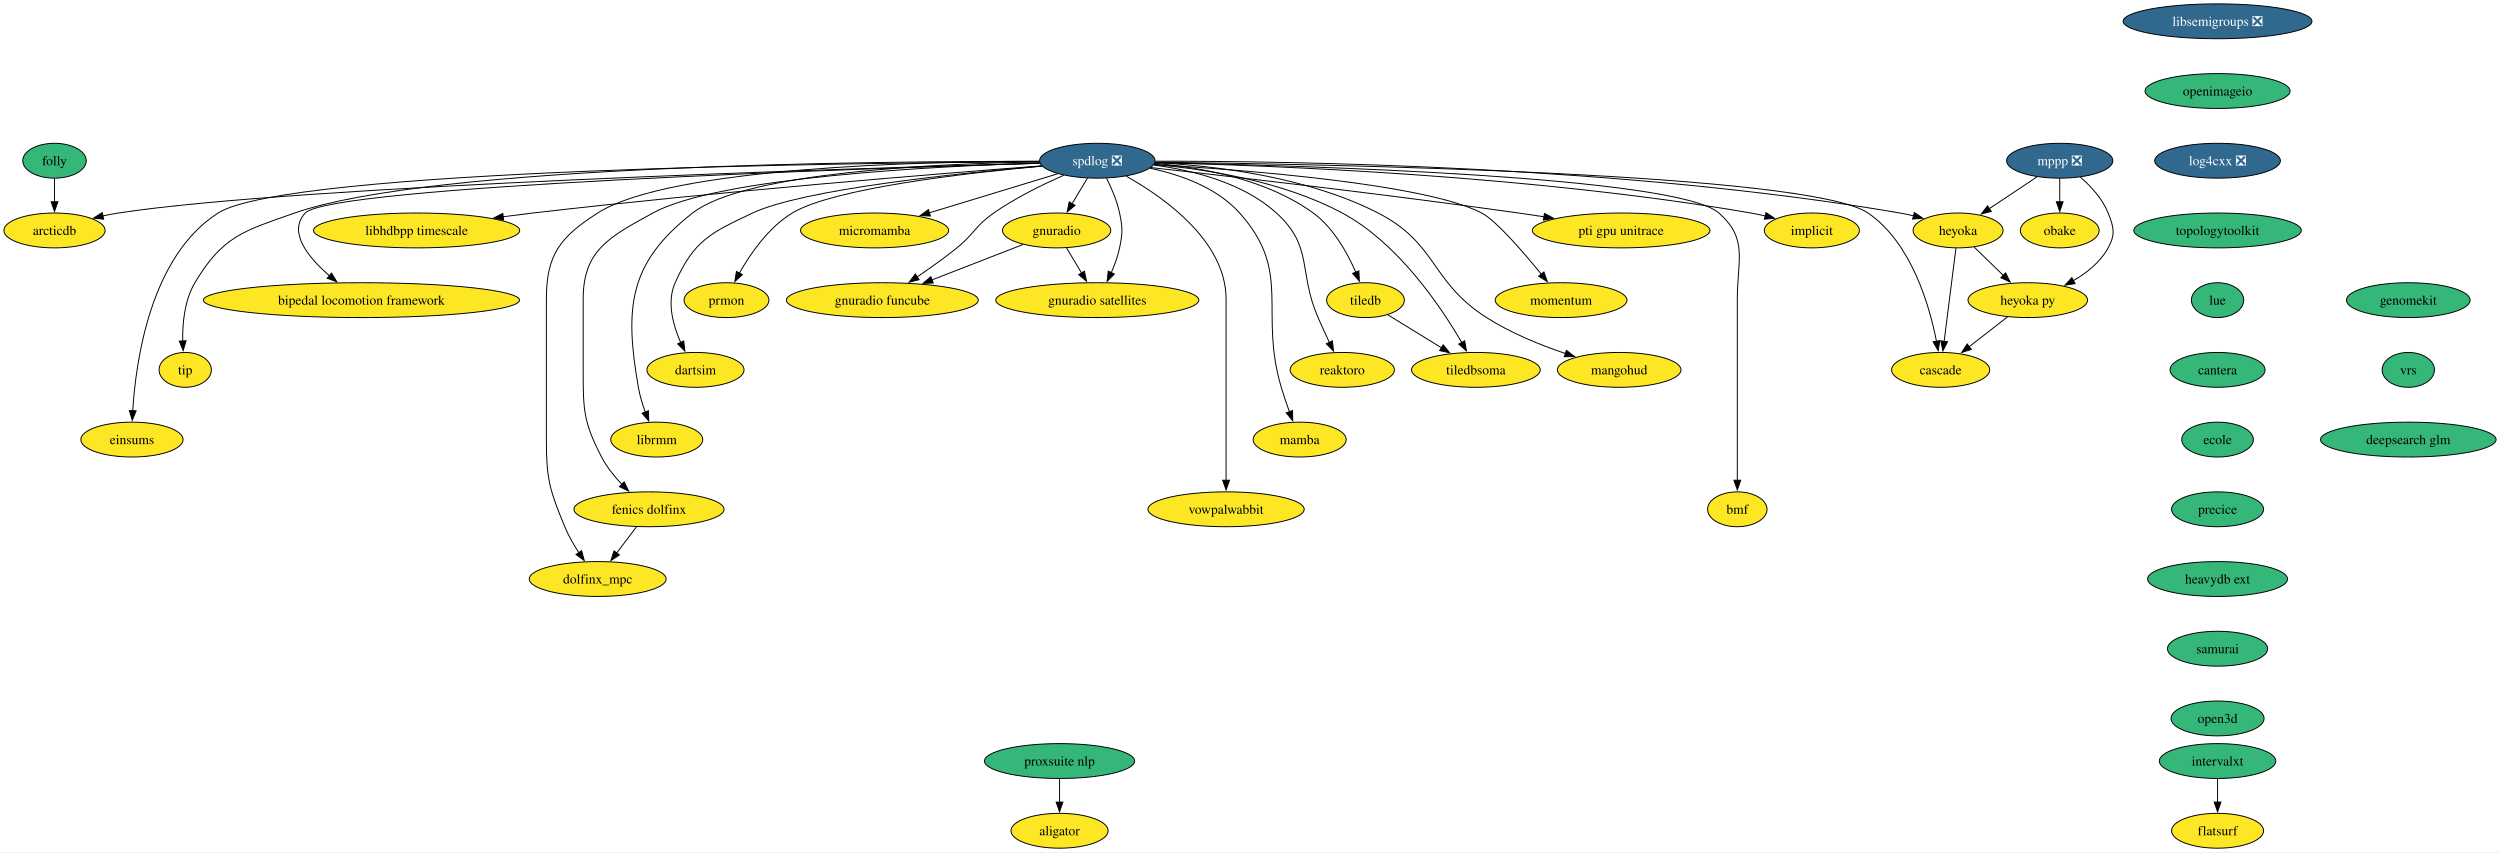
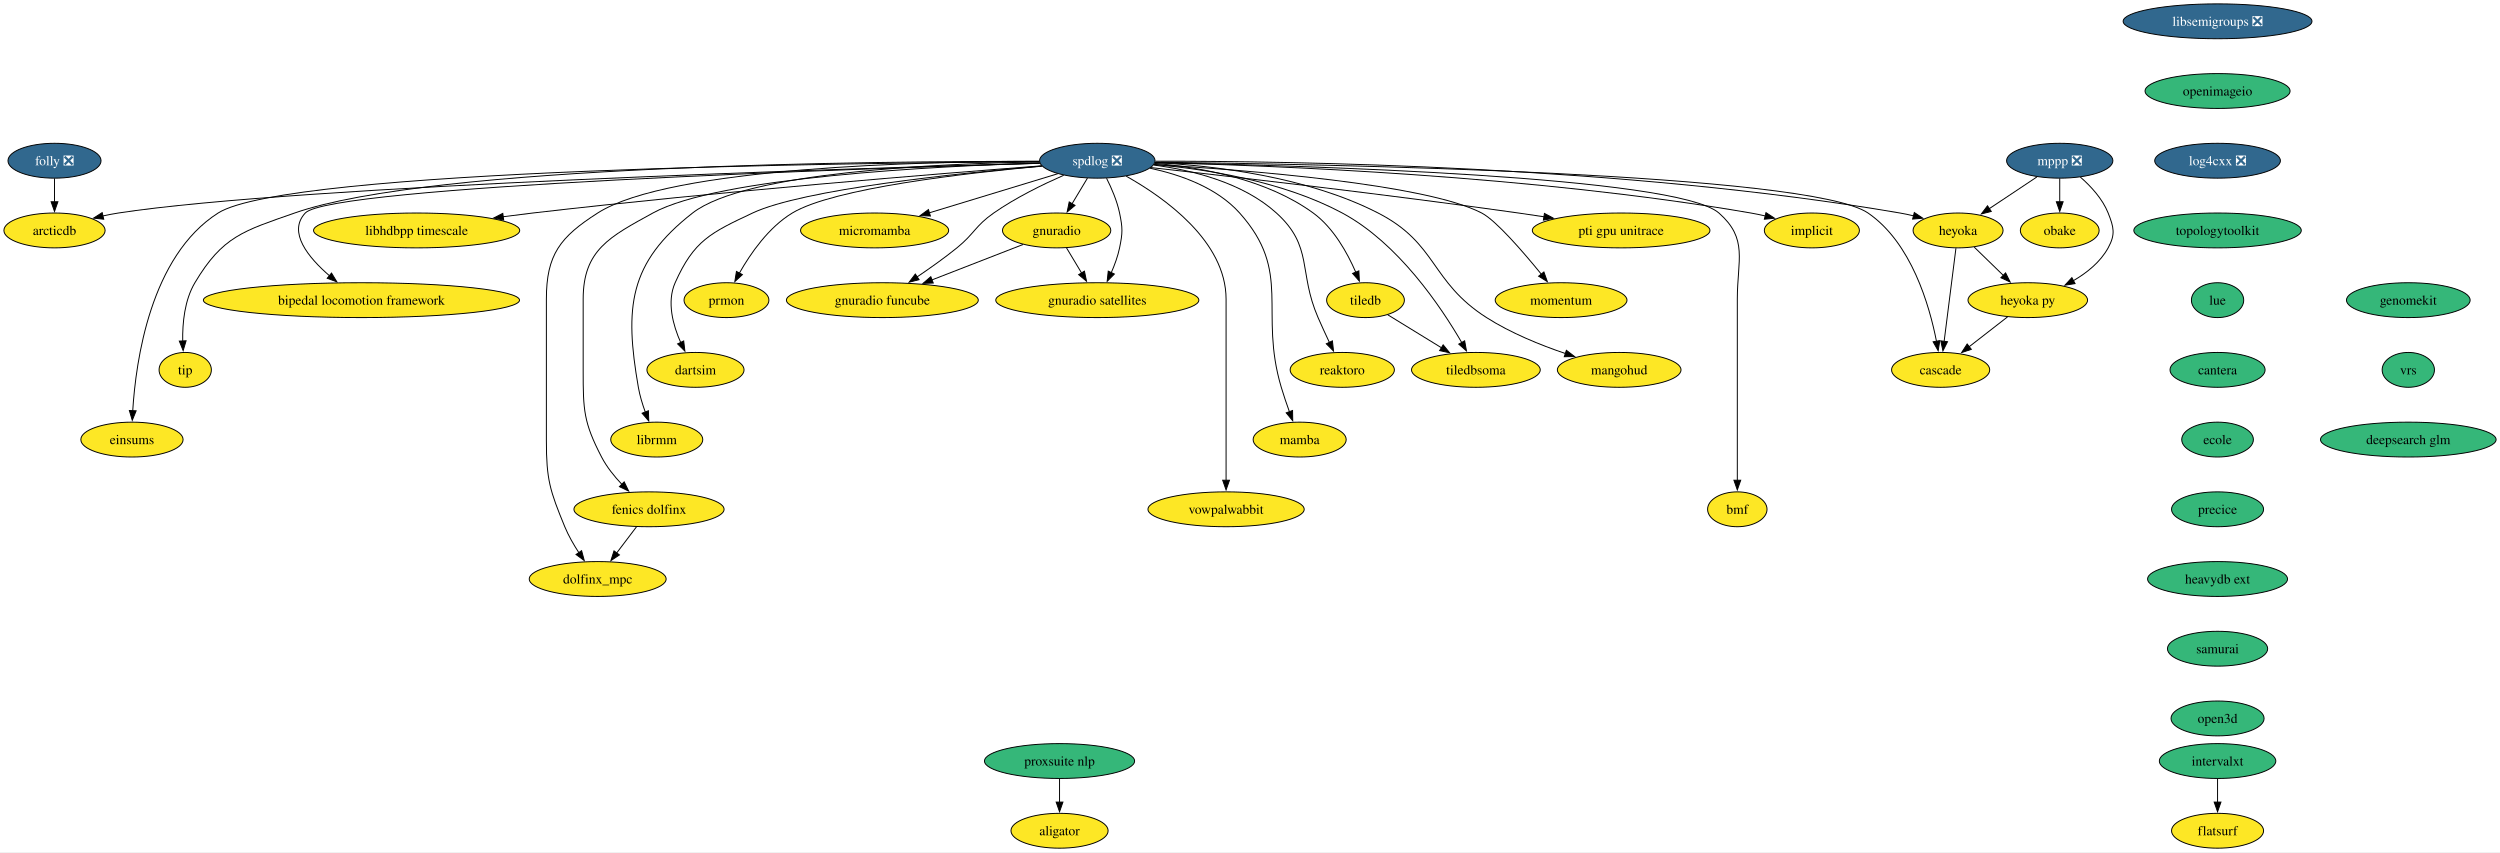
<svg xmlns="http://www.w3.org/2000/svg" xmlns:xlink="http://www.w3.org/1999/xlink" width="2582pt" height="880pt" viewBox="0.00 0.00 2581.93 880.00">
  <g id="graph0" class="graph" transform="scale(1 1) rotate(0) translate(4 876)">
    <polygon fill="white" stroke="none" points="-4,4 -4,-876 2577.93,-876 2577.93,4 -4,4" />
    <g id="node1" class="node">
      <g id="a_node1">
        <a xlink:href="https://github.com/conda-forge/implicit-feedstock" xlink:title="implicit">
          <ellipse fill="#fde725" stroke="black" cx="1867.26" cy="-638" rx="49.1" ry="18" />
          <text text-anchor="middle" x="1867.26" y="-633.33" font-family="Times,serif" font-size="14.00">implicit</text>
        </a>
      </g>
    </g>
    <g id="node2" class="node">
      <g id="a_node2">
        <a xlink:href="https://github.com/conda-forge/libsemigroups-feedstock/pull/85" xlink:title="libsemigroups ❎">
          <ellipse fill="#31688e" stroke="black" cx="2286.26" cy="-854" rx="97.51" ry="18" />
          <text text-anchor="middle" x="2286.26" y="-849.33" font-family="Times,serif" font-size="14.00" fill="white">libsemigroups ❎</text>
        </a>
      </g>
    </g>
    <g id="node3" class="node">
      <g id="a_node3">
        <a xlink:href="https://github.com/conda-forge/openimageio-feedstock" xlink:title="openimageio">
          <ellipse fill="#35b779" stroke="black" cx="2286.26" cy="-782" rx="74.88" ry="18" />
          <text text-anchor="middle" x="2286.26" y="-777.33" font-family="Times,serif" font-size="14.00">openimageio</text>
        </a>
      </g>
    </g>
    <g id="node33" class="node">
      <g id="a_node33">
        <a xlink:href="https://github.com/conda-forge/log4cxx-feedstock/pull/30" xlink:title="log4cxx ❎">
          <ellipse fill="#31688e" stroke="black" cx="2286.26" cy="-710" rx="64.89" ry="18" />
          <text text-anchor="middle" x="2286.26" y="-705.33" font-family="Times,serif" font-size="14.00" fill="white">log4cxx ❎</text>
        </a>
      </g>
    </g>
    <g id="node4" class="node">
      <g id="a_node4">
        <a xlink:href="https://github.com/conda-forge/mppp-feedstock/pull/68" xlink:title="mppp ❎">
          <ellipse fill="#31688e" stroke="black" cx="2123.26" cy="-710" rx="54.89" ry="18" />
          <text text-anchor="middle" x="2123.26" y="-705.33" font-family="Times,serif" font-size="14.00" fill="white">mppp ❎</text>
        </a>
      </g>
    </g>
    <g id="node5" class="node">
      <g id="a_node5">
        <a xlink:href="https://github.com/conda-forge/obake-feedstock" xlink:title="obake">
          <ellipse fill="#fde725" stroke="black" cx="2123.26" cy="-638" rx="40.69" ry="18" />
          <text text-anchor="middle" x="2123.26" y="-633.33" font-family="Times,serif" font-size="14.00">obake</text>
        </a>
      </g>
    </g>
    <g id="edge2" class="edge">
      <path fill="none" stroke="black" d="M2123.26,-691.7C2123.26,-684.41 2123.26,-675.73 2123.26,-667.54" />
      <polygon fill="black" stroke="black" points="2126.76,-667.62 2123.26,-657.62 2119.76,-667.62 2126.76,-667.62" />
    </g>
    <g id="node6" class="node">
      <g id="a_node6">
        <a xlink:href="https://github.com/conda-forge/heyoka-feedstock" xlink:title="heyoka">
          <ellipse fill="#fde725" stroke="black" cx="2018.26" cy="-638" rx="46.47" ry="18" />
          <text text-anchor="middle" x="2018.26" y="-633.33" font-family="Times,serif" font-size="14.00">heyoka</text>
        </a>
      </g>
    </g>
    <g id="edge3" class="edge">
      <path fill="none" stroke="black" d="M2099.7,-693.29C2085.18,-683.61 2066.36,-671.07 2050.47,-660.48" />
      <polygon fill="black" stroke="black" points="2052.55,-657.65 2042.28,-655.02 2048.66,-663.47 2052.55,-657.65" />
    </g>
    <g id="node7" class="node">
      <g id="a_node7">
        <a xlink:href="https://github.com/conda-forge/heyoka.py-feedstock" xlink:title="heyoka py">
          <ellipse fill="#fde725" stroke="black" cx="2090.26" cy="-566" rx="61.73" ry="18" />
          <text text-anchor="middle" x="2090.26" y="-561.33" font-family="Times,serif" font-size="14.00">heyoka py</text>
        </a>
      </g>
    </g>
    <g id="edge4" class="edge">
      <path fill="none" stroke="black" d="M2144.55,-693.11C2155.37,-683.68 2167.42,-670.7 2173.26,-656 2179.17,-641.13 2180.95,-634.03 2173.26,-620 2165.25,-605.38 2151.3,-594.21 2137.1,-585.98" />
      <polygon fill="black" stroke="black" points="2139.1,-583.08 2128.63,-581.46 2135.81,-589.26 2139.1,-583.08" />
    </g>
    <g id="edge5" class="edge">
      <path fill="none" stroke="black" d="M2034.96,-620.76C2043.92,-612.06 2055.14,-601.15 2065.13,-591.43" />
      <polygon fill="black" stroke="black" points="2067.34,-594.17 2072.07,-584.69 2062.46,-589.15 2067.34,-594.17" />
    </g>
    <g id="node8" class="node">
      <g id="a_node8">
        <a xlink:href="https://github.com/conda-forge/cascade-feedstock" xlink:title="cascade">
          <ellipse fill="#fde725" stroke="black" cx="2000.26" cy="-494" rx="50.68" ry="18" />
          <text text-anchor="middle" x="2000.26" y="-489.32" font-family="Times,serif" font-size="14.00">cascade</text>
        </a>
      </g>
    </g>
    <g id="edge6" class="edge">
      <path fill="none" stroke="black" d="M2016.05,-619.59C2013.01,-595.61 2007.5,-552.14 2003.86,-523.42" />
      <polygon fill="black" stroke="black" points="2007.35,-523.09 2002.62,-513.61 2000.41,-523.97 2007.35,-523.09" />
    </g>
    <g id="edge7" class="edge">
      <path fill="none" stroke="black" d="M2069.39,-548.76C2057.6,-539.6 2042.69,-528 2029.73,-517.92" />
      <polygon fill="black" stroke="black" points="2031.95,-515.21 2021.91,-511.84 2027.65,-520.74 2031.95,-515.21" />
    </g>
    <g id="node9" class="node">
      <g id="a_node9">
        <a xlink:href="https://github.com/conda-forge/spdlog-feedstock/pull/72" xlink:title="spdlog ❎">
          <ellipse fill="#31688e" stroke="black" cx="1129.26" cy="-710" rx="59.63" ry="18" />
          <text text-anchor="middle" x="1129.26" y="-705.33" font-family="Times,serif" font-size="14.00" fill="white">spdlog ❎</text>
        </a>
      </g>
    </g>
    <g id="edge8" class="edge">
      <path fill="none" stroke="black" d="M1188.86,-708.02C1307.07,-705.26 1579.25,-694.85 1804.26,-656 1809.17,-655.15 1814.24,-654.1 1819.29,-652.93" />
      <polygon fill="black" stroke="black" points="1819.87,-656.39 1828.74,-650.59 1818.19,-649.59 1819.87,-656.39" />
    </g>
    <g id="edge9" class="edge">
      <path fill="none" stroke="black" d="M1189.33,-709.5C1326.61,-709.71 1673.45,-704.88 1958.26,-656 1962.88,-655.21 1967.66,-654.2 1972.4,-653.06" />
      <polygon fill="black" stroke="black" points="1973.06,-656.51 1981.87,-650.62 1971.31,-649.73 1973.06,-656.51" />
    </g>
    <g id="edge25" class="edge">
      <path fill="none" stroke="black" d="M1189.12,-708.49C1363.91,-706.51 1865.03,-697.27 1925.26,-656 1970.02,-625.33 1988.68,-560.76 1995.98,-523.38" />
      <polygon fill="black" stroke="black" points="1999.38,-524.23 1997.7,-513.77 1992.49,-523 1999.38,-524.23" />
    </g>
    <g id="node10" class="node">
      <g id="a_node10">
        <a xlink:href="https://github.com/conda-forge/tiledb-feedstock" xlink:title="tiledb">
          <ellipse fill="#fde725" stroke="black" cx="1406.26" cy="-566" rx="40.16" ry="18" />
          <text text-anchor="middle" x="1406.26" y="-561.33" font-family="Times,serif" font-size="14.00">tiledb</text>
        </a>
      </g>
    </g>
    <g id="edge10" class="edge">
      <path fill="none" stroke="black" d="M1188.45,-707.26C1236.65,-703.13 1304.33,-690.9 1352.26,-656 1373.12,-640.81 1387.51,-614.88 1396.16,-594.92" />
      <polygon fill="black" stroke="black" points="1399.39,-596.25 1399.91,-585.66 1392.91,-593.61 1399.39,-596.25" />
    </g>
    <g id="node11" class="node">
      <g id="a_node11">
        <a xlink:href="https://github.com/conda-forge/reaktoro-feedstock" xlink:title="reaktoro">
          <ellipse fill="#fde725" stroke="black" cx="1382.26" cy="-494" rx="53.84" ry="18" />
          <text text-anchor="middle" x="1382.26" y="-489.32" font-family="Times,serif" font-size="14.00">reaktoro</text>
        </a>
      </g>
    </g>
    <g id="edge11" class="edge">
      <path fill="none" stroke="black" d="M1187.43,-705.55C1227.5,-700.29 1279.58,-687.38 1314.26,-656 1352.57,-621.34 1336.68,-595.39 1357.26,-548 1360.93,-539.57 1365.12,-530.48 1369.01,-522.25" />
      <polygon fill="black" stroke="black" points="1372.07,-523.96 1373.23,-513.43 1365.76,-520.94 1372.07,-523.96" />
    </g>
    <g id="node12" class="node">
      <g id="a_node12">
        <a xlink:href="https://github.com/conda-forge/mamba-feedstock" xlink:title="mamba">
          <ellipse fill="#fde725" stroke="black" cx="1338.26" cy="-422" rx="48.05" ry="18" />
          <text text-anchor="middle" x="1338.26" y="-417.32" font-family="Times,serif" font-size="14.00">mamba</text>
        </a>
      </g>
    </g>
    <g id="edge12" class="edge">
      <path fill="none" stroke="black" d="M1183.59,-702.3C1214.92,-695.65 1252.66,-682.39 1276.26,-656 1331.09,-594.69 1295.79,-554.83 1319.26,-476 1321.73,-467.72 1324.75,-458.84 1327.66,-450.77" />
      <polygon fill="black" stroke="black" points="1330.92,-452.04 1331.1,-441.45 1324.35,-449.62 1330.92,-452.04" />
    </g>
    <g id="node13" class="node">
      <g id="a_node13">
        <a xlink:href="https://github.com/conda-forge/vowpalwabbit-feedstock" xlink:title="vowpalwabbit">
          <ellipse fill="#fde725" stroke="black" cx="1262.26" cy="-350" rx="80.67" ry="18" />
          <text text-anchor="middle" x="1262.26" y="-345.32" font-family="Times,serif" font-size="14.00">vowpalwabbit</text>
        </a>
      </g>
    </g>
    <g id="edge13" class="edge">
      <path fill="none" stroke="black" d="M1159.11,-694.04C1198.32,-672.04 1262.26,-626.96 1262.26,-567 1262.26,-567 1262.26,-567 1262.26,-493 1262.26,-453.74 1262.26,-408.38 1262.26,-379.69" />
      <polygon fill="black" stroke="black" points="1265.76,-380 1262.26,-370 1258.76,-380 1265.76,-380" />
    </g>
    <g id="node14" class="node">
      <g id="a_node14">
        <a xlink:href="https://github.com/conda-forge/gnuradio-feedstock" xlink:title="gnuradio">
          <ellipse fill="#fde725" stroke="black" cx="1087.26" cy="-638" rx="55.94" ry="18" />
          <text text-anchor="middle" x="1087.26" y="-633.33" font-family="Times,serif" font-size="14.00">gnuradio</text>
        </a>
      </g>
    </g>
    <g id="edge14" class="edge">
      <path fill="none" stroke="black" d="M1119.09,-692.05C1114.3,-684.06 1108.46,-674.33 1103.1,-665.4" />
      <polygon fill="black" stroke="black" points="1106.26,-663.86 1098.11,-657.09 1100.26,-667.46 1106.26,-663.86" />
    </g>
    <g id="node15" class="node">
      <g id="a_node15">
        <a xlink:href="https://github.com/conda-forge/micromamba-feedstock" xlink:title="micromamba">
          <ellipse fill="#fde725" stroke="black" cx="899.26" cy="-638" rx="76.46" ry="18" />
          <text text-anchor="middle" x="899.26" y="-633.33" font-family="Times,serif" font-size="14.00">micromamba</text>
        </a>
      </g>
    </g>
    <g id="edge15" class="edge">
      <path fill="none" stroke="black" d="M1088.41,-696.57C1051.51,-685.34 996.87,-668.71 955.79,-656.21" />
      <polygon fill="black" stroke="black" points="956.89,-652.88 946.31,-653.32 954.86,-659.58 956.89,-652.88" />
    </g>
    <g id="node16" class="node">
      <g id="a_node16">
        <a xlink:href="https://github.com/conda-forge/prmon-feedstock" xlink:title="prmon">
          <ellipse fill="#fde725" stroke="black" cx="746.26" cy="-566" rx="43.84" ry="18" />
          <text text-anchor="middle" x="746.26" y="-561.33" font-family="Times,serif" font-size="14.00">prmon</text>
        </a>
      </g>
    </g>
    <g id="edge16" class="edge">
      <path fill="none" stroke="black" d="M1072.12,-704.42C993.45,-697.28 856.71,-681.59 814.26,-656 789.87,-641.3 771.13,-614.28 759.56,-593.86" />
      <polygon fill="black" stroke="black" points="762.72,-592.35 754.89,-585.21 756.56,-595.67 762.72,-592.35" />
    </g>
    <g id="node17" class="node">
      <g id="a_node17">
        <a xlink:href="https://github.com/conda-forge/gnuradio-satellites-feedstock" xlink:title="gnuradio satellites">
          <ellipse fill="#fde725" stroke="black" cx="1129.26" cy="-566" rx="104.87" ry="18" />
          <text text-anchor="middle" x="1129.26" y="-561.33" font-family="Times,serif" font-size="14.00">gnuradio satellites</text>
        </a>
      </g>
    </g>
    <g id="edge17" class="edge">
      <path fill="none" stroke="black" d="M1138.8,-691.93C1143.9,-681.82 1149.65,-668.57 1152.26,-656 1155.51,-640.33 1155.51,-635.67 1152.26,-620 1150.47,-611.36 1147.19,-602.39 1143.66,-594.35" />
      <polygon fill="black" stroke="black" points="1146.88,-592.99 1139.45,-585.44 1140.56,-595.98 1146.88,-592.99" />
    </g>
    <g id="node18" class="node">
      <g id="a_node18">
        <a xlink:href="https://github.com/conda-forge/dartsim-feedstock" xlink:title="dartsim">
          <ellipse fill="#fde725" stroke="black" cx="714.26" cy="-494" rx="50.16" ry="18" />
          <text text-anchor="middle" x="714.26" y="-489.32" font-family="Times,serif" font-size="14.00">dartsim</text>
        </a>
      </g>
    </g>
    <g id="edge18" class="edge">
      <path fill="none" stroke="black" d="M1071.9,-704.5C985.11,-697.03 825.05,-680.4 773.26,-656 729.99,-635.61 712.72,-627.7 693.26,-584 684.45,-564.21 691,-540.23 699.03,-522.15" />
      <polygon fill="black" stroke="black" points="702.08,-523.89 703.31,-513.37 695.79,-520.83 702.08,-523.89" />
    </g>
    <g id="node19" class="node">
      <g id="a_node19">
        <a xlink:href="https://github.com/conda-forge/librmm-feedstock" xlink:title="librmm">
          <ellipse fill="#fde725" stroke="black" cx="674.26" cy="-422" rx="47.53" ry="18" />
          <text text-anchor="middle" x="674.26" y="-417.32" font-family="Times,serif" font-size="14.00">librmm</text>
        </a>
      </g>
    </g>
    <g id="edge19" class="edge">
      <path fill="none" stroke="black" d="M1069.55,-708.75C967.61,-707.16 765.74,-698.55 711.26,-656 645.23,-604.43 640.91,-558.54 655.26,-476 656.74,-467.49 659.46,-458.54 662.39,-450.47" />
      <polygon fill="black" stroke="black" points="665.64,-451.78 666.01,-441.19 659.12,-449.23 665.64,-451.78" />
    </g>
    <g id="node20" class="node">
      <g id="a_node20">
        <a xlink:href="https://github.com/conda-forge/fenics-dolfinx-feedstock" xlink:title="fenics dolfinx">
          <ellipse fill="#fde725" stroke="black" cx="666.26" cy="-350" rx="77.52" ry="18" />
          <text text-anchor="middle" x="666.26" y="-345.32" font-family="Times,serif" font-size="14.00">fenics dolfinx</text>
        </a>
      </g>
    </g>
    <g id="edge20" class="edge">
      <path fill="none" stroke="black" d="M1069.77,-707.66C961.6,-704.34 737.65,-693.06 670.26,-656 625.68,-631.48 598.26,-617.88 598.26,-567 598.26,-567 598.26,-567 598.26,-493 598.26,-452.55 598.65,-439.91 617.26,-404 622.57,-393.76 630.39,-384.03 638.24,-375.77" />
      <polygon fill="black" stroke="black" points="640.62,-378.34 645.24,-368.81 635.69,-373.38 640.62,-378.34" />
    </g>
    <g id="node21" class="node">
      <g id="a_node21">
        <a xlink:href="https://github.com/conda-forge/libhdbpp-timescale-feedstock" xlink:title="libhdbpp timescale">
          <ellipse fill="#fde725" stroke="black" cx="426.26" cy="-638" rx="106.45" ry="18" />
          <text text-anchor="middle" x="426.26" y="-633.33" font-family="Times,serif" font-size="14.00">libhdbpp timescale</text>
        </a>
      </g>
    </g>
    <g id="edge21" class="edge">
      <path fill="none" stroke="black" d="M1071.65,-704.72C966.91,-696.74 738.32,-678.32 546.26,-656 536.28,-654.84 525.86,-653.52 515.49,-652.15" />
      <polygon fill="black" stroke="black" points="516.17,-648.71 505.79,-650.83 515.24,-655.64 516.17,-648.71" />
    </g>
    <g id="node22" class="node">
      <g id="a_node22">
        <a xlink:href="https://github.com/conda-forge/bipedal-locomotion-framework-feedstock" xlink:title="bipedal locomotion framework">
          <ellipse fill="#fde725" stroke="black" cx="369.26" cy="-566" rx="163.27" ry="18" />
          <text text-anchor="middle" x="369.26" y="-561.33" font-family="Times,serif" font-size="14.00">bipedal locomotion framework</text>
        </a>
      </g>
    </g>
    <g id="edge22" class="edge">
      <path fill="none" stroke="black" d="M1069.97,-707.36C886.25,-701.98 337.17,-683.65 311.26,-656 292.78,-636.28 314.46,-609.97 336.38,-591.08" />
      <polygon fill="black" stroke="black" points="338.35,-593.99 343.86,-584.94 333.91,-588.58 338.35,-593.99" />
    </g>
    <g id="node23" class="node">
      <g id="a_node23">
        <a xlink:href="https://github.com/conda-forge/tip-feedstock" xlink:title="tip">
          <ellipse fill="#fde725" stroke="black" cx="187.26" cy="-494" rx="27" ry="18" />
          <text text-anchor="middle" x="187.26" y="-489.32" font-family="Times,serif" font-size="14.00">tip</text>
        </a>
      </g>
    </g>
    <g id="edge23" class="edge">
      <path fill="none" stroke="black" d="M1069.18,-709.34C903.37,-709.61 442.24,-705.74 300.26,-656 247.55,-637.53 225.8,-632.01 197.26,-584 186.56,-566 184.35,-542.3 184.66,-523.88" />
      <polygon fill="black" stroke="black" points="188.16,-524.04 185.12,-513.89 181.16,-523.73 188.16,-524.04" />
    </g>
    <g id="node24" class="node">
      <g id="a_node24">
        <a xlink:href="https://github.com/conda-forge/dolfinx_mpc-feedstock" xlink:title="dolfinx_mpc">
          <ellipse fill="#fde725" stroke="black" cx="613.26" cy="-278" rx="70.68" ry="18" />
          <text text-anchor="middle" x="613.26" y="-273.32" font-family="Times,serif" font-size="14.00">dolfinx_mpc</text>
        </a>
      </g>
    </g>
    <g id="edge24" class="edge">
      <path fill="none" stroke="black" d="M1069.32,-709.45C949.93,-709.31 687.56,-703.42 613.26,-656 574.45,-631.23 560.26,-613.04 560.26,-567 560.26,-567 560.26,-567 560.26,-421 560.26,-380.55 563.87,-369.4 579.26,-332 583.05,-322.8 588.44,-313.44 593.81,-305.2" />
      <polygon fill="black" stroke="black" points="596.64,-307.27 599.4,-297.04 590.86,-303.32 596.64,-307.27" />
    </g>
    <g id="node25" class="node">
      <g id="a_node25">
        <a xlink:href="https://github.com/conda-forge/arcticdb-feedstock" xlink:title="arcticdb">
          <ellipse fill="#fde725" stroke="black" cx="52.26" cy="-638" rx="52.26" ry="18" />
          <text text-anchor="middle" x="52.26" y="-633.33" font-family="Times,serif" font-size="14.00">arcticdb</text>
        </a>
      </g>
    </g>
    <g id="edge26" class="edge">
      <path fill="none" stroke="black" d="M1069.92,-707.45C882.34,-702.29 303.61,-684.44 118.26,-656 112.98,-655.19 107.52,-654.14 102.09,-652.95" />
      <polygon fill="black" stroke="black" points="103.09,-649.59 92.55,-650.72 101.49,-656.41 103.09,-649.59" />
    </g>
    <g id="node26" class="node">
      <g id="a_node26">
        <a xlink:href="https://github.com/conda-forge/einsums-feedstock" xlink:title="einsums">
          <ellipse fill="#fde725" stroke="black" cx="132.26" cy="-422" rx="52.79" ry="18" />
          <text text-anchor="middle" x="132.26" y="-417.32" font-family="Times,serif" font-size="14.00">einsums</text>
        </a>
      </g>
    </g>
    <g id="edge27" class="edge">
      <path fill="none" stroke="black" d="M1069.38,-708.85C878.47,-707.9 292.51,-701.3 221.26,-656 151.4,-611.58 136.25,-503.57 133.05,-451.71" />
      <polygon fill="black" stroke="black" points="136.56,-451.71 132.57,-441.9 129.57,-452.06 136.56,-451.71" />
    </g>
    <g id="node27" class="node">
      <g id="a_node27">
        <a xlink:href="https://github.com/conda-forge/gnuradio-funcube-feedstock" xlink:title="gnuradio funcube">
          <ellipse fill="#fde725" stroke="black" cx="907.26" cy="-566" rx="99.08" ry="18" />
          <text text-anchor="middle" x="907.26" y="-561.33" font-family="Times,serif" font-size="14.00">gnuradio funcube</text>
        </a>
      </g>
    </g>
    <g id="edge28" class="edge">
      <path fill="none" stroke="black" d="M1094.55,-694.98C1072.87,-685.46 1044.87,-671.78 1022.26,-656 1003.18,-642.69 1002.34,-634.64 984.26,-620 971.27,-609.48 956.27,-598.85 942.98,-589.89" />
      <polygon fill="black" stroke="black" points="945.18,-587.16 934.91,-584.53 941.3,-592.98 945.18,-587.16" />
    </g>
    <g id="node28" class="node">
      <g id="a_node28">
        <a xlink:href="https://github.com/conda-forge/bmf-feedstock" xlink:title="bmf">
          <ellipse fill="#fde725" stroke="black" cx="1790.26" cy="-350" rx="30.69" ry="18" />
          <text text-anchor="middle" x="1790.26" y="-345.32" font-family="Times,serif" font-size="14.00">bmf</text>
        </a>
      </g>
    </g>
    <g id="edge29" class="edge">
      <path fill="none" stroke="black" d="M1189.04,-708.06C1340.08,-705.14 1728.09,-693.97 1771.26,-656 1801.63,-629.29 1790.26,-607.45 1790.26,-567 1790.26,-567 1790.26,-567 1790.26,-493 1790.26,-453.74 1790.26,-408.38 1790.26,-379.69" />
      <polygon fill="black" stroke="black" points="1793.76,-380 1790.26,-370 1786.76,-380 1793.76,-380" />
    </g>
    <g id="node29" class="node">
      <g id="a_node29">
        <a xlink:href="https://github.com/conda-forge/pti-gpu-unitrace-feedstock" xlink:title="pti gpu unitrace">
          <ellipse fill="#fde725" stroke="black" cx="1670.26" cy="-638" rx="91.72" ry="18" />
          <text text-anchor="middle" x="1670.26" y="-633.33" font-family="Times,serif" font-size="14.00">pti gpu unitrace</text>
        </a>
      </g>
    </g>
    <g id="edge30" class="edge">
      <path fill="none" stroke="black" d="M1184.63,-702.93C1267.36,-693.71 1428.1,-675.21 1564.26,-656 1572.83,-654.79 1581.77,-653.46 1590.67,-652.1" />
      <polygon fill="black" stroke="black" points="1591.05,-655.58 1600.4,-650.59 1589.98,-648.66 1591.05,-655.58" />
    </g>
    <g id="node30" class="node">
      <g id="a_node30">
        <a xlink:href="https://github.com/conda-forge/momentum-feedstock" xlink:title="momentum">
          <ellipse fill="#fde725" stroke="black" cx="1608.26" cy="-566" rx="68.04" ry="18" />
          <text text-anchor="middle" x="1608.26" y="-561.33" font-family="Times,serif" font-size="14.00">momentum</text>
        </a>
      </g>
    </g>
    <g id="edge31" class="edge">
      <path fill="none" stroke="black" d="M1187.67,-706.06C1283.33,-700.45 1468.58,-685.99 1526.26,-656 1540.99,-648.34 1568.78,-616.23 1587.89,-592.77" />
      <polygon fill="black" stroke="black" points="1590.49,-595.12 1594.05,-585.14 1585.04,-590.72 1590.49,-595.12" />
    </g>
    <g id="node31" class="node">
      <g id="a_node31">
        <a xlink:href="https://github.com/conda-forge/mangohud-feedstock" xlink:title="mangohud">
          <ellipse fill="#fde725" stroke="black" cx="1668.26" cy="-494" rx="63.84" ry="18" />
          <text text-anchor="middle" x="1668.26" y="-489.32" font-family="Times,serif" font-size="14.00">mangohud</text>
        </a>
      </g>
    </g>
    <g id="edge32" class="edge">
      <path fill="none" stroke="black" d="M1188.86,-708.07C1249.85,-704.91 1345.83,-693.67 1419.26,-656 1480.79,-624.44 1472.98,-585.21 1531.26,-548 1556.28,-532.03 1586.86,-519.63 1612.78,-510.85" />
      <polygon fill="black" stroke="black" points="1613.72,-514.22 1622.13,-507.78 1611.54,-507.57 1613.72,-514.22" />
    </g>
    <g id="node32" class="node">
      <g id="a_node32">
        <a xlink:href="https://github.com/conda-forge/tiledbsoma-feedstock" xlink:title="tiledbsoma">
          <ellipse fill="#fde725" stroke="black" cx="1520.26" cy="-494" rx="66.47" ry="18" />
          <text text-anchor="middle" x="1520.26" y="-489.32" font-family="Times,serif" font-size="14.00">tiledbsoma</text>
        </a>
      </g>
    </g>
    <g id="edge33" class="edge">
      <path fill="none" stroke="black" d="M1187.97,-706.1C1241.41,-701.34 1321.07,-688.84 1382.26,-656 1440.08,-624.97 1484.28,-559.1 1505.8,-521.95" />
      <polygon fill="black" stroke="black" points="1508.65,-524.03 1510.52,-513.6 1502.55,-520.59 1508.65,-524.03" />
    </g>
    <g id="edge34" class="edge">
      <path fill="none" stroke="black" d="M1429.33,-550.83C1445.25,-541.06 1466.72,-527.88 1484.8,-516.77" />
      <polygon fill="black" stroke="black" points="1486.46,-519.86 1493.15,-511.65 1482.8,-513.9 1486.46,-519.86" />
    </g>
    <g id="edge35" class="edge">
      <path fill="none" stroke="black" d="M1097.43,-620.05C1102.1,-612.26 1107.77,-602.82 1113.01,-594.08" />
      <polygon fill="black" stroke="black" points="1115.97,-595.95 1118.12,-585.57 1109.97,-592.35 1115.97,-595.95" />
    </g>
    <g id="edge36" class="edge">
      <path fill="none" stroke="black" d="M1052.56,-623.5C1025.78,-613.09 988.34,-598.53 958.18,-586.8" />
      <polygon fill="black" stroke="black" points="959.84,-583.69 949.25,-583.33 957.3,-590.22 959.84,-583.69" />
    </g>
    <g id="edge37" class="edge">
      <path fill="none" stroke="black" d="M653.43,-332.05C647.25,-323.89 639.69,-313.91 632.81,-304.82" />
      <polygon fill="black" stroke="black" points="635.71,-302.86 626.89,-297 630.13,-307.08 635.71,-302.86" />
    </g>
    <g id="node34" class="node">
      <g id="a_node34">
        <a xlink:href="https://github.com/conda-forge/topologytoolkit-feedstock" xlink:title="topologytoolkit">
          <ellipse fill="#35b779" stroke="black" cx="2286.26" cy="-638" rx="86.46" ry="18" />
          <text text-anchor="middle" x="2286.26" y="-633.33" font-family="Times,serif" font-size="14.00">topologytoolkit</text>
        </a>
      </g>
    </g>
    <g id="node35" class="node">
      <g id="a_node35">
        <a xlink:href="https://github.com/conda-forge/lue-feedstock" xlink:title="lue">
          <ellipse fill="#35b779" stroke="black" cx="2286.26" cy="-566" rx="27" ry="18" />
          <text text-anchor="middle" x="2286.26" y="-561.33" font-family="Times,serif" font-size="14.00">lue</text>
        </a>
      </g>
    </g>
    <g id="node36" class="node">
      <g id="a_node36">
        <a xlink:href="https://github.com/conda-forge/cantera-feedstock" xlink:title="cantera">
          <ellipse fill="#35b779" stroke="black" cx="2286.26" cy="-494" rx="49.1" ry="18" />
          <text text-anchor="middle" x="2286.26" y="-489.32" font-family="Times,serif" font-size="14.00">cantera</text>
        </a>
      </g>
    </g>
    <g id="node37" class="node">
      <g id="a_node37">
        <a xlink:href="https://github.com/conda-forge/ecole-feedstock" xlink:title="ecole">
          <ellipse fill="#35b779" stroke="black" cx="2286.26" cy="-422" rx="37" ry="18" />
          <text text-anchor="middle" x="2286.26" y="-417.32" font-family="Times,serif" font-size="14.00">ecole</text>
        </a>
      </g>
    </g>
    <g id="node38" class="node">
      <g id="a_node38">
        <a xlink:href="https://github.com/conda-forge/precice-feedstock" xlink:title="precice">
          <ellipse fill="#35b779" stroke="black" cx="2286.26" cy="-350" rx="47.53" ry="18" />
          <text text-anchor="middle" x="2286.26" y="-345.32" font-family="Times,serif" font-size="14.00">precice</text>
        </a>
      </g>
    </g>
    <g id="node42" class="node">
      <g id="a_node42">
        <a xlink:href="https://github.com/conda-forge/heavydb-ext-feedstock" xlink:title="heavydb ext">
          <ellipse fill="#35b779" stroke="black" cx="2286.26" cy="-278" rx="72.25" ry="18" />
          <text text-anchor="middle" x="2286.26" y="-273.32" font-family="Times,serif" font-size="14.00">heavydb ext</text>
        </a>
      </g>
    </g>
    <g id="node39" class="node">
      <g id="a_node39">
-         <a xlink:href="https://github.com/conda-forge/folly-feedstock" xlink:title="folly">
-           <ellipse fill="#35b779" stroke="black" cx="52.26" cy="-710" rx="32.79" ry="18" />
-           <text text-anchor="middle" x="52.26" y="-705.33" font-family="Times,serif" font-size="14.00">folly</text>
+         <a xlink:href="https://github.com/conda-forge/folly-feedstock/pull/263" xlink:title="folly ❎">
+           <ellipse fill="#31688e" stroke="black" cx="52.26" cy="-710" rx="48.05" ry="18" />
+           <text text-anchor="middle" x="52.26" y="-705.33" font-family="Times,serif" font-size="14.00" fill="white">folly ❎</text>
        </a>
      </g>
    </g>
    <g id="edge44" class="edge">
      <path fill="none" stroke="black" d="M52.26,-691.7C52.26,-684.41 52.26,-675.73 52.26,-667.54" />
      <polygon fill="black" stroke="black" points="55.76,-667.62 52.26,-657.62 48.76,-667.62 55.76,-667.62" />
    </g>
    <g id="node40" class="node">
      <g id="a_node40">
        <a xlink:href="https://github.com/conda-forge/intervalxt-feedstock" xlink:title="intervalxt">
          <ellipse fill="#35b779" stroke="black" cx="2286.26" cy="-90" rx="60.15" ry="18" />
          <text text-anchor="middle" x="2286.26" y="-85.33" font-family="Times,serif" font-size="14.00">intervalxt</text>
        </a>
      </g>
    </g>
    <g id="node41" class="node">
      <g id="a_node41">
        <a xlink:href="https://github.com/conda-forge/flatsurf-feedstock" xlink:title="flatsurf">
          <ellipse fill="#fde725" stroke="black" cx="2286.26" cy="-18" rx="47.53" ry="18" />
          <text text-anchor="middle" x="2286.26" y="-13.32" font-family="Times,serif" font-size="14.00">flatsurf</text>
        </a>
      </g>
    </g>
    <g id="edge45" class="edge">
      <path fill="none" stroke="black" d="M2286.26,-71.7C2286.26,-64.41 2286.26,-55.73 2286.26,-47.54" />
      <polygon fill="black" stroke="black" points="2289.76,-47.62 2286.26,-37.62 2282.76,-47.62 2289.76,-47.62" />
    </g>
    <g id="node43" class="node">
      <g id="a_node43">
        <a xlink:href="https://github.com/conda-forge/samurai-feedstock" xlink:title="samurai">
          <ellipse fill="#35b779" stroke="black" cx="2286.26" cy="-206" rx="51.74" ry="18" />
          <text text-anchor="middle" x="2286.26" y="-201.33" font-family="Times,serif" font-size="14.00">samurai</text>
        </a>
      </g>
    </g>
    <g id="node44" class="node">
      <g id="a_node44">
        <a xlink:href="https://github.com/conda-forge/open3d-feedstock" xlink:title="open3d">
          <ellipse fill="#35b779" stroke="black" cx="2286.26" cy="-134" rx="48.05" ry="18" />
          <text text-anchor="middle" x="2286.26" y="-129.32" font-family="Times,serif" font-size="14.00">open3d</text>
        </a>
      </g>
    </g>
    <g id="node45" class="node">
      <g id="a_node45">
        <a xlink:href="https://github.com/conda-forge/aligator-feedstock" xlink:title="aligator">
          <ellipse fill="#fde725" stroke="black" cx="1090.26" cy="-18" rx="50.16" ry="18" />
          <text text-anchor="middle" x="1090.26" y="-13.32" font-family="Times,serif" font-size="14.00">aligator</text>
        </a>
      </g>
    </g>
    <g id="node46" class="node">
      <g id="a_node46">
        <a xlink:href="https://github.com/conda-forge/proxsuite-nlp-feedstock" xlink:title="proxsuite nlp">
          <ellipse fill="#35b779" stroke="black" cx="1090.26" cy="-90" rx="77.52" ry="18" />
          <text text-anchor="middle" x="1090.26" y="-85.33" font-family="Times,serif" font-size="14.00">proxsuite nlp</text>
        </a>
      </g>
    </g>
    <g id="edge49" class="edge">
      <path fill="none" stroke="black" d="M1090.26,-71.7C1090.26,-64.41 1090.26,-55.73 1090.26,-47.54" />
      <polygon fill="black" stroke="black" points="1093.76,-47.62 1090.26,-37.62 1086.76,-47.62 1093.76,-47.62" />
    </g>
    <g id="node47" class="node">
      <g id="a_node47">
        <a xlink:href="https://github.com/conda-forge/genomekit-feedstock" xlink:title="genomekit">
          <ellipse fill="#35b779" stroke="black" cx="2483.26" cy="-566" rx="63.84" ry="18" />
          <text text-anchor="middle" x="2483.26" y="-561.33" font-family="Times,serif" font-size="14.00">genomekit</text>
        </a>
      </g>
    </g>
    <g id="node48" class="node">
      <g id="a_node48">
        <a xlink:href="https://github.com/conda-forge/vrs-feedstock" xlink:title="vrs">
          <ellipse fill="#35b779" stroke="black" cx="2483.26" cy="-494" rx="27.01" ry="18" />
          <text text-anchor="middle" x="2483.26" y="-489.32" font-family="Times,serif" font-size="14.00">vrs</text>
        </a>
      </g>
    </g>
    <g id="node49" class="node">
      <g id="a_node49">
        <a xlink:href="https://github.com/conda-forge/deepsearch-glm-feedstock" xlink:title="deepsearch glm">
          <ellipse fill="#35b779" stroke="black" cx="2483.26" cy="-422" rx="90.67" ry="18" />
          <text text-anchor="middle" x="2483.26" y="-417.32" font-family="Times,serif" font-size="14.00">deepsearch glm</text>
        </a>
      </g>
    </g>
  </g>
</svg>
